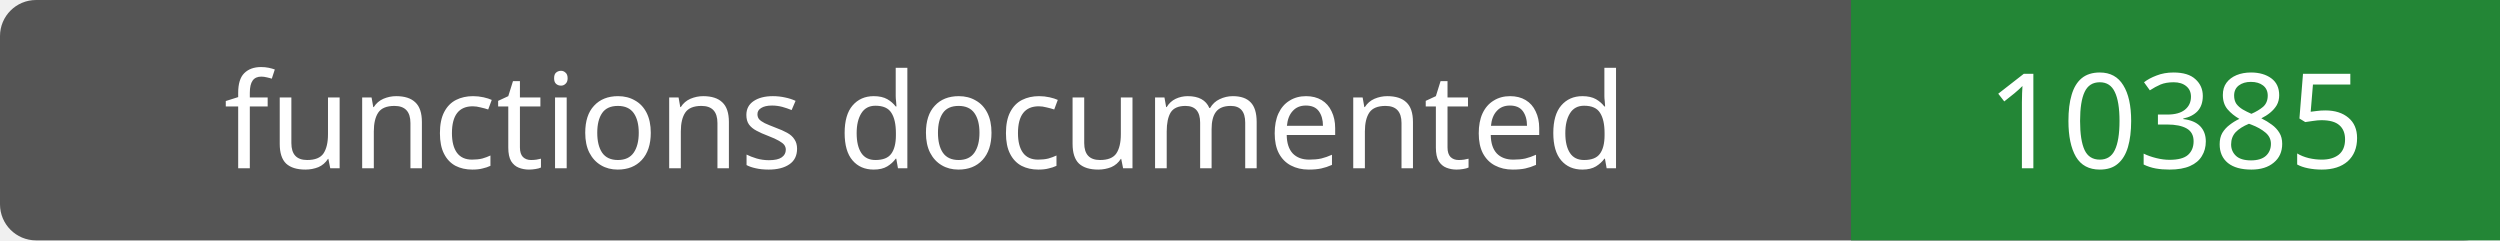
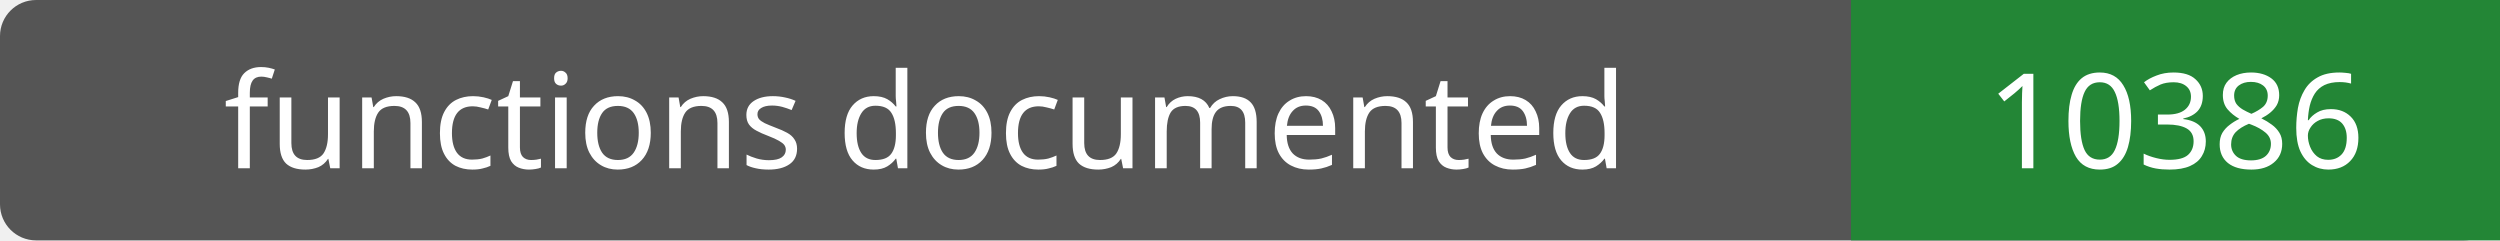
- <svg xmlns="http://www.w3.org/2000/svg" width="208" height="20" role="img" aria-label="functions documented: 10385">
+ <svg xmlns="http://www.w3.org/2000/svg" width="208" height="20" role="img" aria-label="functions documented: 10386">
  <rect width="208" height="20" rx="3" fill="#555" />
  <path fill="#238636" d="M154 0h54v20H154z" />
  <g fill="#fff" text-anchor="middle" font-family="Verdana,sans-serif" font-size="11">
    <text x="77.0" y="14">functions documented</text>
-     <text x="181.0" y="14">10385</text>
+     <text x="181.0" y="14">10386</text>
  </g>
</svg>
